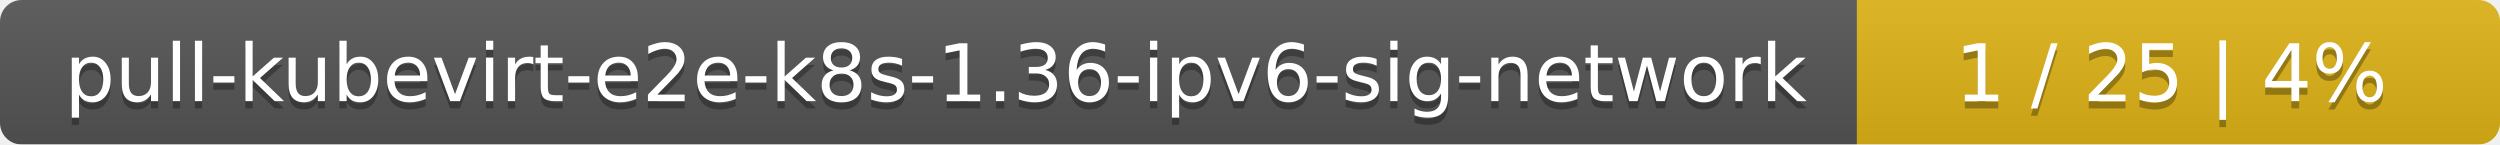
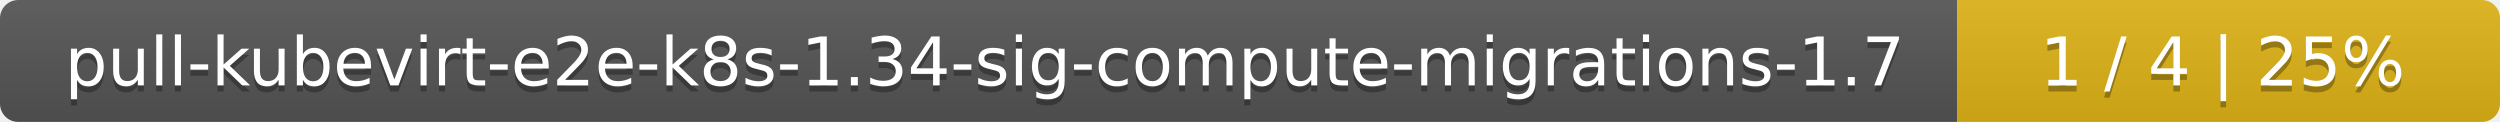
- <svg xmlns="http://www.w3.org/2000/svg" width="346" height="20">
+ <svg xmlns="http://www.w3.org/2000/svg" width="410" height="20">
  <linearGradient id="smooth" x2="0" y2="100%">
    <stop offset="0" stop-color="#bbb" stop-opacity=".1" />
    <stop offset="1" stop-opacity=".1" />
  </linearGradient>
  <mask id="round">
-     <rect width="346" height="20" rx="3" fill="#fff" />
+     <rect width="410" height="20" rx="3" fill="#fff" />
  </mask>
  <g mask="url(#round)">
-     <rect width="257" height="20" fill="#555" />
-     <rect x="257" width="89" height="20" fill="#dfb317" />
-     <rect width="346" height="20" fill="url(#smooth)" />
+     <rect width="321" height="20" fill="#555" />
+     <rect x="321" width="89" height="20" fill="#dfb317" />
+     <rect width="410" height="20" fill="url(#smooth)" />
  </g>
  <g fill="#fff" text-anchor="middle" font-family="DejaVu Sans,Verdana,Geneva,sans-serif" font-size="11">
-     <text x="129.5" y="15" fill="#010101" fill-opacity=".3">pull-kubevirt-e2e-k8s-1.36-ipv6-sig-network</text>
-     <text x="129.5" y="14">pull-kubevirt-e2e-k8s-1.36-ipv6-sig-network</text>
-     <text x="300.5" y="15" fill="#010101" fill-opacity=".3">1 / 25    |    4%</text>
-     <text x="300.5" y="14">1 / 25    |    4%</text>
+     <text x="161.5" y="15" fill="#010101" fill-opacity=".3">pull-kubevirt-e2e-k8s-1.34-sig-compute-migrations-1.7</text>
+     <text x="161.5" y="14">pull-kubevirt-e2e-k8s-1.34-sig-compute-migrations-1.7</text>
+     <text x="364.5" y="15" fill="#010101" fill-opacity=".3">1 / 4    |    25%</text>
+     <text x="364.5" y="14">1 / 4    |    25%</text>
  </g>
</svg>
